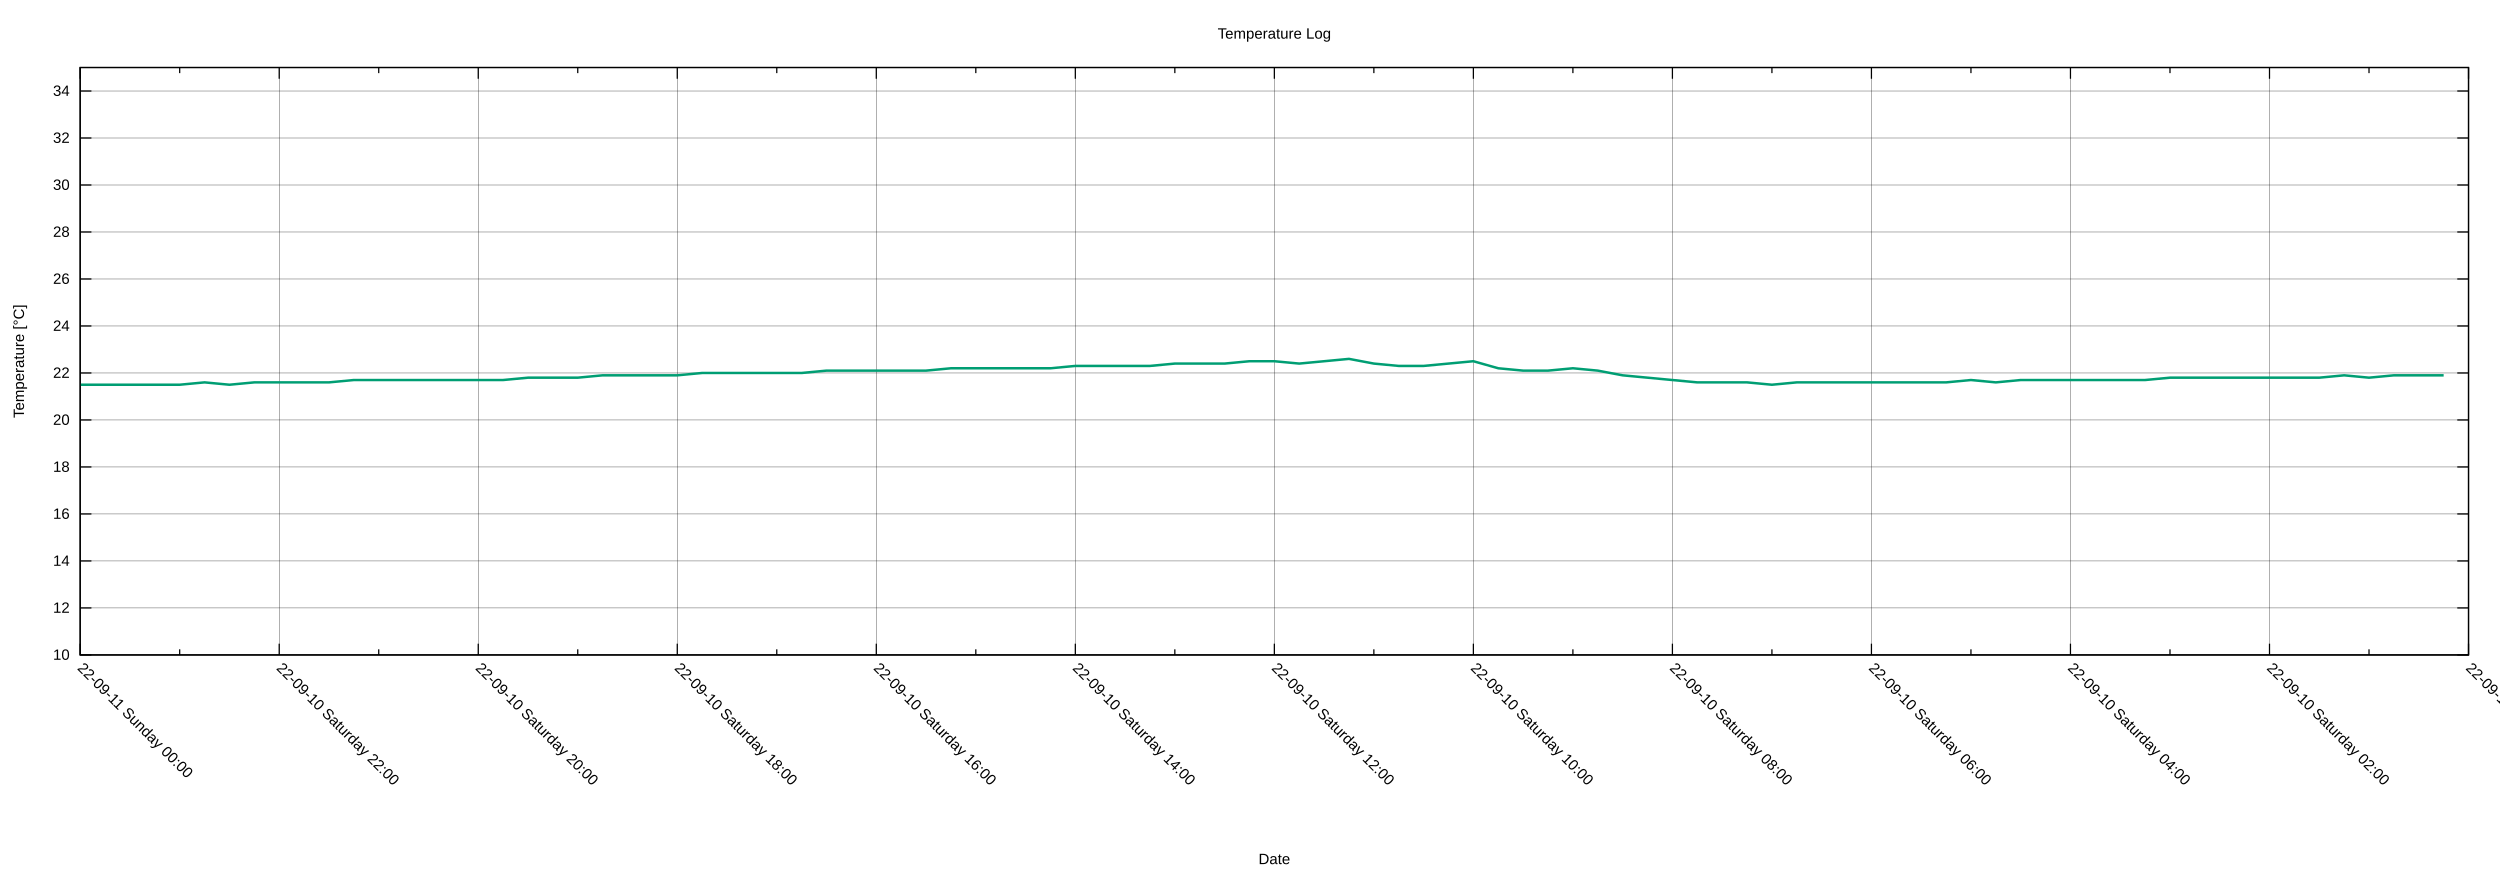
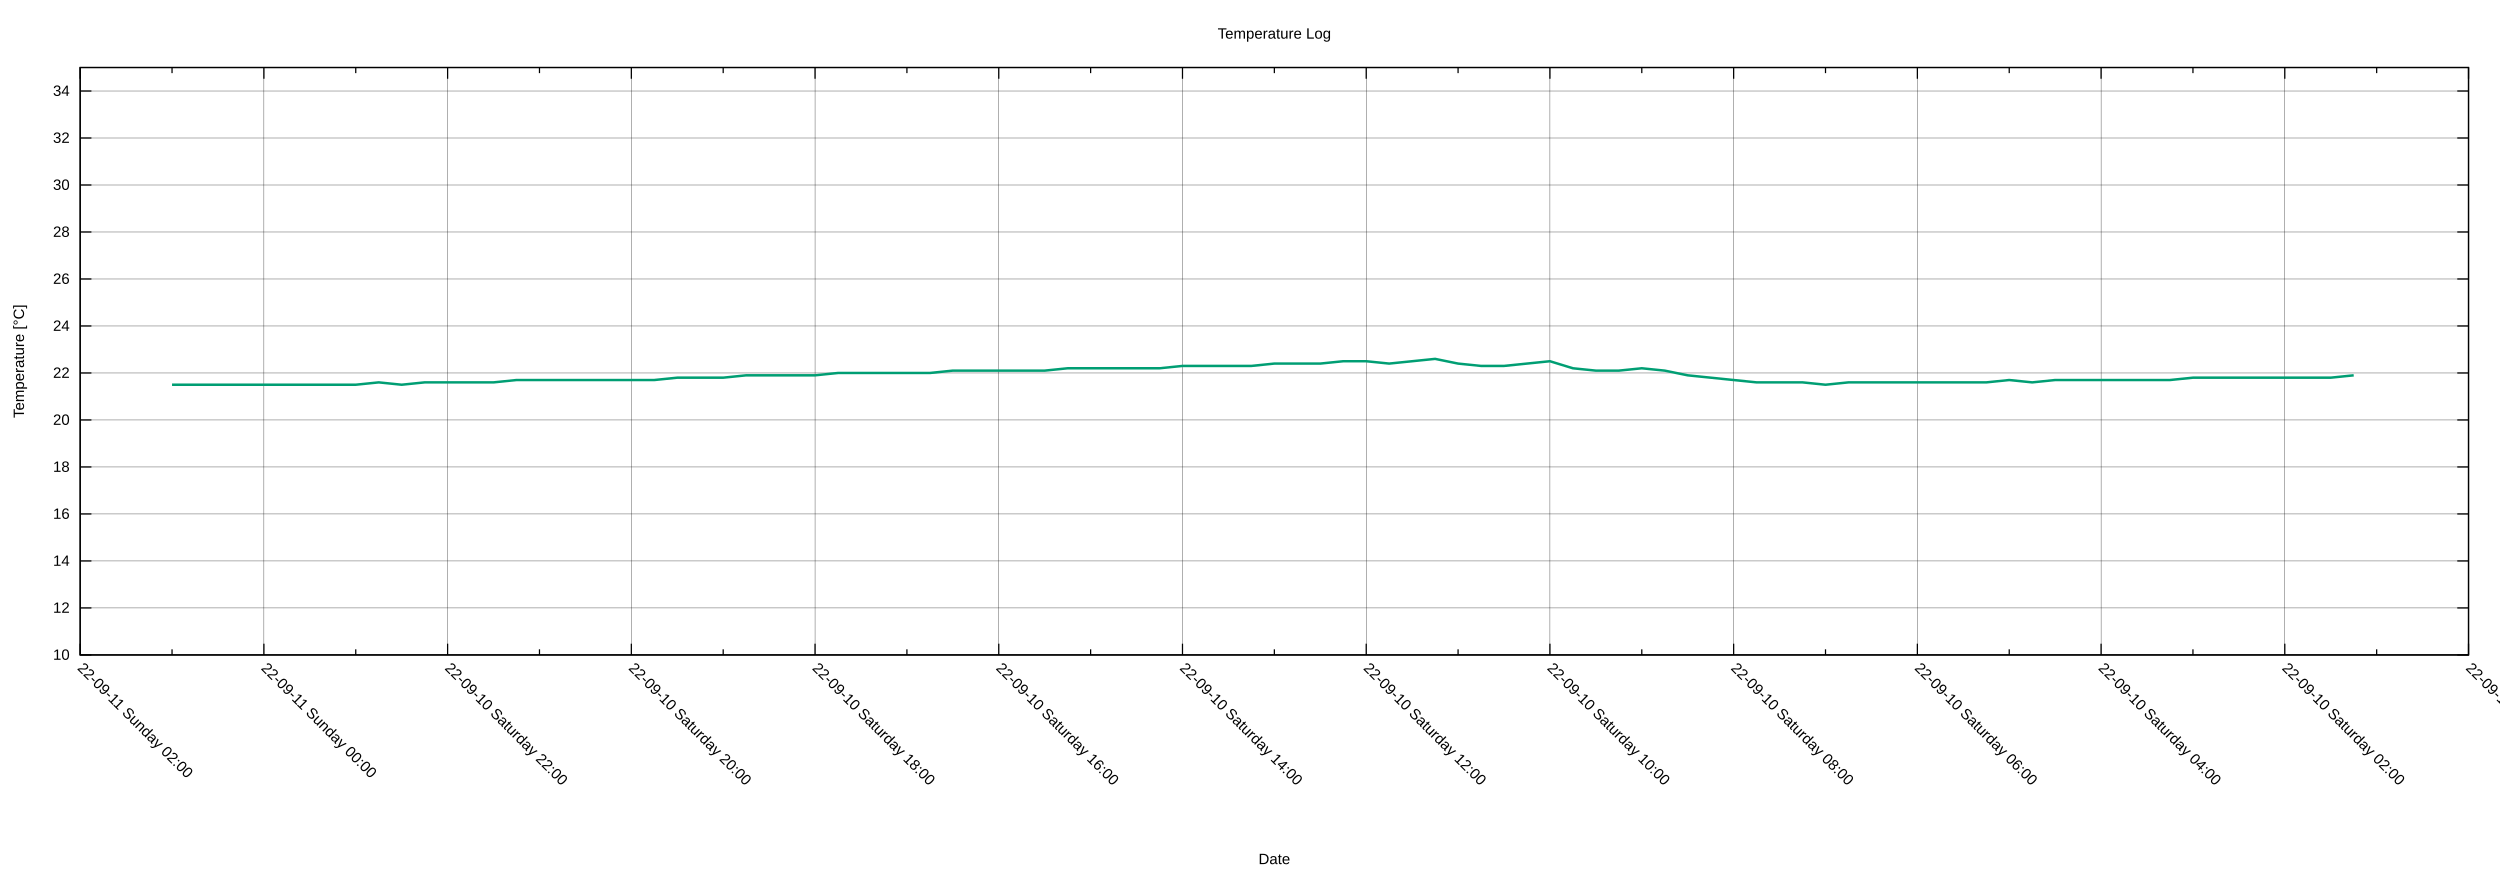
<svg xmlns="http://www.w3.org/2000/svg" xmlns:xlink="http://www.w3.org/1999/xlink" width="2000" height="700" viewBox="0 0 2000 700">
  <g id="gnuplot_canvas">
    <rect x="0" y="0" width="2000" height="700" fill="none" />
    <defs>
      <circle id="gpDot" r="0.5" stroke-width="0.5" stroke="currentColor" />
      <path id="gpPt0" stroke-width="0.222" stroke="currentColor" d="M-1,0 h2 M0,-1 v2" />
      <path id="gpPt1" stroke-width="0.222" stroke="currentColor" d="M-1,-1 L1,1 M1,-1 L-1,1" />
      <path id="gpPt2" stroke-width="0.222" stroke="currentColor" d="M-1,0 L1,0 M0,-1 L0,1 M-1,-1 L1,1 M-1,1 L1,-1" />
      <rect id="gpPt3" stroke-width="0.222" stroke="currentColor" x="-1" y="-1" width="2" height="2" />
      <rect id="gpPt4" stroke-width="0.222" stroke="currentColor" fill="currentColor" x="-1" y="-1" width="2" height="2" />
      <circle id="gpPt5" stroke-width="0.222" stroke="currentColor" cx="0" cy="0" r="1" />
      <use xlink:href="#gpPt5" id="gpPt6" fill="currentColor" stroke="none" />
      <path id="gpPt7" stroke-width="0.222" stroke="currentColor" d="M0,-1.33 L-1.33,0.67 L1.33,0.67 z" />
      <use xlink:href="#gpPt7" id="gpPt8" fill="currentColor" stroke="none" />
      <use xlink:href="#gpPt7" id="gpPt9" stroke="currentColor" transform="rotate(180)" />
      <use xlink:href="#gpPt9" id="gpPt10" fill="currentColor" stroke="none" />
      <use xlink:href="#gpPt3" id="gpPt11" stroke="currentColor" transform="rotate(45)" />
      <use xlink:href="#gpPt11" id="gpPt12" fill="currentColor" stroke="none" />
      <path id="gpPt13" stroke-width="0.222" stroke="currentColor" d="M0,1.330 L1.265,0.411 L0.782,-1.067 L-0.782,-1.076 L-1.265,0.411 z" />
      <use xlink:href="#gpPt13" id="gpPt14" fill="currentColor" stroke="none" />
      <filter id="textbox" filterUnits="objectBoundingBox" x="0" y="0" height="1" width="1">
        <feFlood flood-color="white" flood-opacity="1" result="bgnd" />
        <feComposite in="SourceGraphic" in2="bgnd" operator="atop" />
      </filter>
      <filter id="greybox" filterUnits="objectBoundingBox" x="0" y="0" height="1" width="1">
        <feFlood flood-color="lightgrey" flood-opacity="1" result="grey" />
        <feComposite in="SourceGraphic" in2="grey" operator="atop" />
      </filter>
    </defs>
    <g fill="none" color="white" stroke="currentColor" stroke-width="1.00" stroke-linecap="butt" stroke-linejoin="miter">
</g>
    <g fill="none" color="black" stroke="currentColor" stroke-width="1.00" stroke-linecap="butt" stroke-linejoin="miter">
</g>
    <g fill="none" color="black" stroke="black" stroke-width="0.25" stroke-linecap="butt" stroke-linejoin="miter">
</g>
    <g fill="none" color="black" stroke="currentColor" stroke-width="0.25" stroke-linecap="butt" stroke-linejoin="miter">
      <path stroke="black" class="gridline" d="M64.14,523.95 L1974.82,523.95  " />
    </g>
    <g fill="none" color="black" stroke="black" stroke-width="1.00" stroke-linecap="butt" stroke-linejoin="miter">
</g>
    <g fill="none" color="black" stroke="currentColor" stroke-width="1.00" stroke-linecap="butt" stroke-linejoin="miter">
      <path stroke="black" d="M64.14,523.95 L73.14,523.95 M1974.82,523.95 L1965.82,523.95  " />
      <g transform="translate(55.75,527.85)" stroke="none" fill="black" font-family="Arial" font-size="12.00" text-anchor="end">
        <text>
          <tspan font-family="Arial"> 10</tspan>
        </text>
      </g>
    </g>
    <g fill="none" color="black" stroke="currentColor" stroke-width="1.00" stroke-linecap="butt" stroke-linejoin="miter">
</g>
    <g fill="none" color="black" stroke="black" stroke-width="0.25" stroke-linecap="butt" stroke-linejoin="miter">
</g>
    <g fill="none" color="black" stroke="currentColor" stroke-width="0.25" stroke-linecap="butt" stroke-linejoin="miter">
      <path stroke="black" class="gridline" d="M64.14,486.35 L1974.82,486.35  " />
    </g>
    <g fill="none" color="black" stroke="black" stroke-width="1.00" stroke-linecap="butt" stroke-linejoin="miter">
</g>
    <g fill="none" color="black" stroke="currentColor" stroke-width="1.00" stroke-linecap="butt" stroke-linejoin="miter">
      <path stroke="black" d="M64.14,486.35 L73.14,486.35 M1974.82,486.35 L1965.82,486.35  " />
      <g transform="translate(55.75,490.25)" stroke="none" fill="black" font-family="Arial" font-size="12.00" text-anchor="end">
        <text>
          <tspan font-family="Arial"> 12</tspan>
        </text>
      </g>
    </g>
    <g fill="none" color="black" stroke="currentColor" stroke-width="1.00" stroke-linecap="butt" stroke-linejoin="miter">
</g>
    <g fill="none" color="black" stroke="black" stroke-width="0.25" stroke-linecap="butt" stroke-linejoin="miter">
</g>
    <g fill="none" color="black" stroke="currentColor" stroke-width="0.25" stroke-linecap="butt" stroke-linejoin="miter">
      <path stroke="black" class="gridline" d="M64.14,448.76 L1974.82,448.76  " />
    </g>
    <g fill="none" color="black" stroke="black" stroke-width="1.00" stroke-linecap="butt" stroke-linejoin="miter">
</g>
    <g fill="none" color="black" stroke="currentColor" stroke-width="1.00" stroke-linecap="butt" stroke-linejoin="miter">
      <path stroke="black" d="M64.14,448.76 L73.14,448.76 M1974.82,448.76 L1965.82,448.76  " />
      <g transform="translate(55.75,452.66)" stroke="none" fill="black" font-family="Arial" font-size="12.00" text-anchor="end">
        <text>
          <tspan font-family="Arial"> 14</tspan>
        </text>
      </g>
    </g>
    <g fill="none" color="black" stroke="currentColor" stroke-width="1.00" stroke-linecap="butt" stroke-linejoin="miter">
</g>
    <g fill="none" color="black" stroke="black" stroke-width="0.25" stroke-linecap="butt" stroke-linejoin="miter">
</g>
    <g fill="none" color="black" stroke="currentColor" stroke-width="0.25" stroke-linecap="butt" stroke-linejoin="miter">
      <path stroke="black" class="gridline" d="M64.14,411.16 L1974.82,411.16  " />
    </g>
    <g fill="none" color="black" stroke="black" stroke-width="1.00" stroke-linecap="butt" stroke-linejoin="miter">
</g>
    <g fill="none" color="black" stroke="currentColor" stroke-width="1.00" stroke-linecap="butt" stroke-linejoin="miter">
      <path stroke="black" d="M64.14,411.16 L73.14,411.16 M1974.82,411.16 L1965.82,411.16  " />
      <g transform="translate(55.75,415.06)" stroke="none" fill="black" font-family="Arial" font-size="12.00" text-anchor="end">
        <text>
          <tspan font-family="Arial"> 16</tspan>
        </text>
      </g>
    </g>
    <g fill="none" color="black" stroke="currentColor" stroke-width="1.00" stroke-linecap="butt" stroke-linejoin="miter">
</g>
    <g fill="none" color="black" stroke="black" stroke-width="0.25" stroke-linecap="butt" stroke-linejoin="miter">
</g>
    <g fill="none" color="black" stroke="currentColor" stroke-width="0.25" stroke-linecap="butt" stroke-linejoin="miter">
      <path stroke="black" class="gridline" d="M64.14,373.57 L1974.82,373.57  " />
    </g>
    <g fill="none" color="black" stroke="black" stroke-width="1.00" stroke-linecap="butt" stroke-linejoin="miter">
</g>
    <g fill="none" color="black" stroke="currentColor" stroke-width="1.00" stroke-linecap="butt" stroke-linejoin="miter">
      <path stroke="black" d="M64.14,373.57 L73.14,373.57 M1974.82,373.57 L1965.82,373.57  " />
      <g transform="translate(55.75,377.47)" stroke="none" fill="black" font-family="Arial" font-size="12.00" text-anchor="end">
        <text>
          <tspan font-family="Arial"> 18</tspan>
        </text>
      </g>
    </g>
    <g fill="none" color="black" stroke="currentColor" stroke-width="1.00" stroke-linecap="butt" stroke-linejoin="miter">
</g>
    <g fill="none" color="black" stroke="black" stroke-width="0.25" stroke-linecap="butt" stroke-linejoin="miter">
</g>
    <g fill="none" color="black" stroke="currentColor" stroke-width="0.25" stroke-linecap="butt" stroke-linejoin="miter">
      <path stroke="black" class="gridline" d="M64.14,335.97 L1974.82,335.97  " />
    </g>
    <g fill="none" color="black" stroke="black" stroke-width="1.00" stroke-linecap="butt" stroke-linejoin="miter">
</g>
    <g fill="none" color="black" stroke="currentColor" stroke-width="1.00" stroke-linecap="butt" stroke-linejoin="miter">
      <path stroke="black" d="M64.14,335.97 L73.14,335.97 M1974.82,335.97 L1965.82,335.97  " />
      <g transform="translate(55.75,339.87)" stroke="none" fill="black" font-family="Arial" font-size="12.00" text-anchor="end">
        <text>
          <tspan font-family="Arial"> 20</tspan>
        </text>
      </g>
    </g>
    <g fill="none" color="black" stroke="currentColor" stroke-width="1.00" stroke-linecap="butt" stroke-linejoin="miter">
</g>
    <g fill="none" color="black" stroke="black" stroke-width="0.25" stroke-linecap="butt" stroke-linejoin="miter">
</g>
    <g fill="none" color="black" stroke="currentColor" stroke-width="0.25" stroke-linecap="butt" stroke-linejoin="miter">
      <path stroke="black" class="gridline" d="M64.14,298.38 L1974.82,298.38  " />
    </g>
    <g fill="none" color="black" stroke="black" stroke-width="1.00" stroke-linecap="butt" stroke-linejoin="miter">
</g>
    <g fill="none" color="black" stroke="currentColor" stroke-width="1.00" stroke-linecap="butt" stroke-linejoin="miter">
      <path stroke="black" d="M64.14,298.38 L73.14,298.38 M1974.82,298.38 L1965.82,298.38  " />
      <g transform="translate(55.75,302.28)" stroke="none" fill="black" font-family="Arial" font-size="12.00" text-anchor="end">
        <text>
          <tspan font-family="Arial"> 22</tspan>
        </text>
      </g>
    </g>
    <g fill="none" color="black" stroke="currentColor" stroke-width="1.00" stroke-linecap="butt" stroke-linejoin="miter">
</g>
    <g fill="none" color="black" stroke="black" stroke-width="0.25" stroke-linecap="butt" stroke-linejoin="miter">
</g>
    <g fill="none" color="black" stroke="currentColor" stroke-width="0.25" stroke-linecap="butt" stroke-linejoin="miter">
      <path stroke="black" class="gridline" d="M64.14,260.78 L1974.82,260.78  " />
    </g>
    <g fill="none" color="black" stroke="black" stroke-width="1.00" stroke-linecap="butt" stroke-linejoin="miter">
</g>
    <g fill="none" color="black" stroke="currentColor" stroke-width="1.00" stroke-linecap="butt" stroke-linejoin="miter">
      <path stroke="black" d="M64.14,260.78 L73.14,260.78 M1974.82,260.78 L1965.82,260.78  " />
      <g transform="translate(55.75,264.68)" stroke="none" fill="black" font-family="Arial" font-size="12.00" text-anchor="end">
        <text>
          <tspan font-family="Arial"> 24</tspan>
        </text>
      </g>
    </g>
    <g fill="none" color="black" stroke="currentColor" stroke-width="1.00" stroke-linecap="butt" stroke-linejoin="miter">
</g>
    <g fill="none" color="black" stroke="black" stroke-width="0.25" stroke-linecap="butt" stroke-linejoin="miter">
</g>
    <g fill="none" color="black" stroke="currentColor" stroke-width="0.25" stroke-linecap="butt" stroke-linejoin="miter">
      <path stroke="black" class="gridline" d="M64.14,223.19 L1974.82,223.19  " />
    </g>
    <g fill="none" color="black" stroke="black" stroke-width="1.00" stroke-linecap="butt" stroke-linejoin="miter">
</g>
    <g fill="none" color="black" stroke="currentColor" stroke-width="1.00" stroke-linecap="butt" stroke-linejoin="miter">
      <path stroke="black" d="M64.14,223.19 L73.14,223.19 M1974.82,223.19 L1965.82,223.19  " />
      <g transform="translate(55.75,227.09)" stroke="none" fill="black" font-family="Arial" font-size="12.00" text-anchor="end">
        <text>
          <tspan font-family="Arial"> 26</tspan>
        </text>
      </g>
    </g>
    <g fill="none" color="black" stroke="currentColor" stroke-width="1.00" stroke-linecap="butt" stroke-linejoin="miter">
</g>
    <g fill="none" color="black" stroke="black" stroke-width="0.25" stroke-linecap="butt" stroke-linejoin="miter">
</g>
    <g fill="none" color="black" stroke="currentColor" stroke-width="0.25" stroke-linecap="butt" stroke-linejoin="miter">
      <path stroke="black" class="gridline" d="M64.14,185.59 L1974.82,185.59  " />
    </g>
    <g fill="none" color="black" stroke="black" stroke-width="1.00" stroke-linecap="butt" stroke-linejoin="miter">
</g>
    <g fill="none" color="black" stroke="currentColor" stroke-width="1.00" stroke-linecap="butt" stroke-linejoin="miter">
      <path stroke="black" d="M64.14,185.59 L73.14,185.59 M1974.82,185.59 L1965.82,185.59  " />
      <g transform="translate(55.75,189.49)" stroke="none" fill="black" font-family="Arial" font-size="12.00" text-anchor="end">
        <text>
          <tspan font-family="Arial"> 28</tspan>
        </text>
      </g>
    </g>
    <g fill="none" color="black" stroke="currentColor" stroke-width="1.00" stroke-linecap="butt" stroke-linejoin="miter">
</g>
    <g fill="none" color="black" stroke="black" stroke-width="0.25" stroke-linecap="butt" stroke-linejoin="miter">
</g>
    <g fill="none" color="black" stroke="currentColor" stroke-width="0.25" stroke-linecap="butt" stroke-linejoin="miter">
      <path stroke="black" class="gridline" d="M64.14,148.00 L1974.82,148.00  " />
    </g>
    <g fill="none" color="black" stroke="black" stroke-width="1.00" stroke-linecap="butt" stroke-linejoin="miter">
</g>
    <g fill="none" color="black" stroke="currentColor" stroke-width="1.00" stroke-linecap="butt" stroke-linejoin="miter">
      <path stroke="black" d="M64.14,148.00 L73.14,148.00 M1974.82,148.00 L1965.82,148.00  " />
      <g transform="translate(55.75,151.90)" stroke="none" fill="black" font-family="Arial" font-size="12.00" text-anchor="end">
        <text>
          <tspan font-family="Arial"> 30</tspan>
        </text>
      </g>
    </g>
    <g fill="none" color="black" stroke="currentColor" stroke-width="1.00" stroke-linecap="butt" stroke-linejoin="miter">
</g>
    <g fill="none" color="black" stroke="black" stroke-width="0.25" stroke-linecap="butt" stroke-linejoin="miter">
</g>
    <g fill="none" color="black" stroke="currentColor" stroke-width="0.25" stroke-linecap="butt" stroke-linejoin="miter">
      <path stroke="black" class="gridline" d="M64.14,110.40 L1974.82,110.40  " />
    </g>
    <g fill="none" color="black" stroke="black" stroke-width="1.00" stroke-linecap="butt" stroke-linejoin="miter">
</g>
    <g fill="none" color="black" stroke="currentColor" stroke-width="1.00" stroke-linecap="butt" stroke-linejoin="miter">
      <path stroke="black" d="M64.14,110.40 L73.14,110.40 M1974.82,110.40 L1965.82,110.40  " />
      <g transform="translate(55.75,114.30)" stroke="none" fill="black" font-family="Arial" font-size="12.00" text-anchor="end">
        <text>
          <tspan font-family="Arial"> 32</tspan>
        </text>
      </g>
    </g>
    <g fill="none" color="black" stroke="currentColor" stroke-width="1.00" stroke-linecap="butt" stroke-linejoin="miter">
</g>
    <g fill="none" color="black" stroke="black" stroke-width="0.25" stroke-linecap="butt" stroke-linejoin="miter">
</g>
    <g fill="none" color="black" stroke="currentColor" stroke-width="0.25" stroke-linecap="butt" stroke-linejoin="miter">
      <path stroke="black" class="gridline" d="M64.14,72.81 L1974.82,72.81  " />
    </g>
    <g fill="none" color="black" stroke="black" stroke-width="1.00" stroke-linecap="butt" stroke-linejoin="miter">
</g>
    <g fill="none" color="black" stroke="currentColor" stroke-width="1.00" stroke-linecap="butt" stroke-linejoin="miter">
      <path stroke="black" d="M64.14,72.81 L73.14,72.81 M1974.82,72.81 L1965.82,72.81  " />
      <g transform="translate(55.75,76.71)" stroke="none" fill="black" font-family="Arial" font-size="12.00" text-anchor="end">
        <text>
          <tspan font-family="Arial"> 34</tspan>
        </text>
      </g>
    </g>
    <g fill="none" color="black" stroke="currentColor" stroke-width="1.00" stroke-linecap="butt" stroke-linejoin="miter">
</g>
    <g fill="none" color="black" stroke="black" stroke-width="0.25" stroke-linecap="butt" stroke-linejoin="miter">
</g>
    <g fill="none" color="black" stroke="currentColor" stroke-width="0.25" stroke-linecap="butt" stroke-linejoin="miter">
      <path stroke="black" class="gridline" d="M1974.82,523.95 L1974.82,54.01  " />
    </g>
    <g fill="none" color="black" stroke="black" stroke-width="1.00" stroke-linecap="butt" stroke-linejoin="miter">
</g>
    <g fill="none" color="black" stroke="currentColor" stroke-width="1.00" stroke-linecap="butt" stroke-linejoin="miter">
      <path stroke="black" d="M1974.82,523.95 L1974.82,514.95 M1974.82,54.01 L1974.82,63.01  " />
      <g transform="translate(1972.06,535.10) rotate(45)" stroke="none" fill="black" font-family="Arial" font-size="12.00" text-anchor="start">
        <text>
          <tspan font-family="Arial">22-09-10 Saturday 00:00</tspan>
        </text>
      </g>
    </g>
    <g fill="none" color="black" stroke="currentColor" stroke-width="1.00" stroke-linecap="butt" stroke-linejoin="miter">
-       <path stroke="black" d="M1895.21,523.95 L1895.21,519.45 M1895.21,54.01 L1895.21,58.51  " />
-     </g>
-     <g fill="none" color="black" stroke="black" stroke-width="0.25" stroke-linecap="butt" stroke-linejoin="miter">
- </g>
-     <g fill="none" color="black" stroke="currentColor" stroke-width="0.25" stroke-linecap="butt" stroke-linejoin="miter">
-       <path stroke="black" class="gridline" d="M1815.60,523.95 L1815.60,54.01  " />
-     </g>
-     <g fill="none" color="black" stroke="black" stroke-width="1.00" stroke-linecap="butt" stroke-linejoin="miter">
- </g>
-     <g fill="none" color="black" stroke="currentColor" stroke-width="1.00" stroke-linecap="butt" stroke-linejoin="miter">
-       <path stroke="black" d="M1815.60,523.95 L1815.60,514.95 M1815.60,54.01 L1815.60,63.01  " />
-       <g transform="translate(1812.84,535.10) rotate(45)" stroke="none" fill="black" font-family="Arial" font-size="12.00" text-anchor="start">
+       <path stroke="black" d="M1901.33,523.95 L1901.33,519.45 M1901.33,54.01 L1901.33,58.51  " />
+     </g>
+     <g fill="none" color="black" stroke="black" stroke-width="0.25" stroke-linecap="butt" stroke-linejoin="miter">
+ </g>
+     <g fill="none" color="black" stroke="currentColor" stroke-width="0.25" stroke-linecap="butt" stroke-linejoin="miter">
+       <path stroke="black" class="gridline" d="M1827.84,523.95 L1827.84,54.01  " />
+     </g>
+     <g fill="none" color="black" stroke="black" stroke-width="1.00" stroke-linecap="butt" stroke-linejoin="miter">
+ </g>
+     <g fill="none" color="black" stroke="currentColor" stroke-width="1.00" stroke-linecap="butt" stroke-linejoin="miter">
+       <path stroke="black" d="M1827.84,523.95 L1827.84,514.95 M1827.84,54.01 L1827.84,63.01  " />
+       <g transform="translate(1825.08,535.10) rotate(45)" stroke="none" fill="black" font-family="Arial" font-size="12.00" text-anchor="start">
        <text>
          <tspan font-family="Arial">22-09-10 Saturday 02:00</tspan>
        </text>
      </g>
    </g>
    <g fill="none" color="black" stroke="currentColor" stroke-width="1.00" stroke-linecap="butt" stroke-linejoin="miter">
-       <path stroke="black" d="M1735.99,523.95 L1735.99,519.45 M1735.99,54.01 L1735.99,58.51  " />
-     </g>
-     <g fill="none" color="black" stroke="black" stroke-width="0.25" stroke-linecap="butt" stroke-linejoin="miter">
- </g>
-     <g fill="none" color="black" stroke="currentColor" stroke-width="0.25" stroke-linecap="butt" stroke-linejoin="miter">
-       <path stroke="black" class="gridline" d="M1656.37,523.95 L1656.37,54.01  " />
-     </g>
-     <g fill="none" color="black" stroke="black" stroke-width="1.00" stroke-linecap="butt" stroke-linejoin="miter">
- </g>
-     <g fill="none" color="black" stroke="currentColor" stroke-width="1.00" stroke-linecap="butt" stroke-linejoin="miter">
-       <path stroke="black" d="M1656.37,523.95 L1656.37,514.95 M1656.37,54.01 L1656.37,63.01  " />
-       <g transform="translate(1653.61,535.10) rotate(45)" stroke="none" fill="black" font-family="Arial" font-size="12.00" text-anchor="start">
+       <path stroke="black" d="M1754.36,523.95 L1754.36,519.45 M1754.36,54.01 L1754.36,58.51  " />
+     </g>
+     <g fill="none" color="black" stroke="black" stroke-width="0.25" stroke-linecap="butt" stroke-linejoin="miter">
+ </g>
+     <g fill="none" color="black" stroke="currentColor" stroke-width="0.25" stroke-linecap="butt" stroke-linejoin="miter">
+       <path stroke="black" class="gridline" d="M1680.87,523.95 L1680.87,54.01  " />
+     </g>
+     <g fill="none" color="black" stroke="black" stroke-width="1.00" stroke-linecap="butt" stroke-linejoin="miter">
+ </g>
+     <g fill="none" color="black" stroke="currentColor" stroke-width="1.00" stroke-linecap="butt" stroke-linejoin="miter">
+       <path stroke="black" d="M1680.87,523.95 L1680.87,514.95 M1680.87,54.01 L1680.87,63.01  " />
+       <g transform="translate(1678.11,535.10) rotate(45)" stroke="none" fill="black" font-family="Arial" font-size="12.00" text-anchor="start">
        <text>
          <tspan font-family="Arial">22-09-10 Saturday 04:00</tspan>
        </text>
      </g>
    </g>
    <g fill="none" color="black" stroke="currentColor" stroke-width="1.00" stroke-linecap="butt" stroke-linejoin="miter">
-       <path stroke="black" d="M1576.76,523.95 L1576.76,519.45 M1576.76,54.01 L1576.76,58.51  " />
-     </g>
-     <g fill="none" color="black" stroke="black" stroke-width="0.25" stroke-linecap="butt" stroke-linejoin="miter">
- </g>
-     <g fill="none" color="black" stroke="currentColor" stroke-width="0.25" stroke-linecap="butt" stroke-linejoin="miter">
-       <path stroke="black" class="gridline" d="M1497.15,523.95 L1497.15,54.01  " />
-     </g>
-     <g fill="none" color="black" stroke="black" stroke-width="1.00" stroke-linecap="butt" stroke-linejoin="miter">
- </g>
-     <g fill="none" color="black" stroke="currentColor" stroke-width="1.00" stroke-linecap="butt" stroke-linejoin="miter">
-       <path stroke="black" d="M1497.15,523.95 L1497.15,514.95 M1497.15,54.01 L1497.15,63.01  " />
-       <g transform="translate(1494.39,535.10) rotate(45)" stroke="none" fill="black" font-family="Arial" font-size="12.00" text-anchor="start">
+       <path stroke="black" d="M1607.38,523.95 L1607.38,519.45 M1607.38,54.01 L1607.38,58.51  " />
+     </g>
+     <g fill="none" color="black" stroke="black" stroke-width="0.25" stroke-linecap="butt" stroke-linejoin="miter">
+ </g>
+     <g fill="none" color="black" stroke="currentColor" stroke-width="0.25" stroke-linecap="butt" stroke-linejoin="miter">
+       <path stroke="black" class="gridline" d="M1533.89,523.95 L1533.89,54.01  " />
+     </g>
+     <g fill="none" color="black" stroke="black" stroke-width="1.00" stroke-linecap="butt" stroke-linejoin="miter">
+ </g>
+     <g fill="none" color="black" stroke="currentColor" stroke-width="1.00" stroke-linecap="butt" stroke-linejoin="miter">
+       <path stroke="black" d="M1533.89,523.95 L1533.89,514.95 M1533.89,54.01 L1533.89,63.01  " />
+       <g transform="translate(1531.13,535.10) rotate(45)" stroke="none" fill="black" font-family="Arial" font-size="12.00" text-anchor="start">
        <text>
          <tspan font-family="Arial">22-09-10 Saturday 06:00</tspan>
        </text>
      </g>
    </g>
    <g fill="none" color="black" stroke="currentColor" stroke-width="1.00" stroke-linecap="butt" stroke-linejoin="miter">
-       <path stroke="black" d="M1417.54,523.95 L1417.54,519.45 M1417.54,54.01 L1417.54,58.51  " />
-     </g>
-     <g fill="none" color="black" stroke="black" stroke-width="0.25" stroke-linecap="butt" stroke-linejoin="miter">
- </g>
-     <g fill="none" color="black" stroke="currentColor" stroke-width="0.25" stroke-linecap="butt" stroke-linejoin="miter">
-       <path stroke="black" class="gridline" d="M1337.93,523.95 L1337.93,54.01  " />
-     </g>
-     <g fill="none" color="black" stroke="black" stroke-width="1.00" stroke-linecap="butt" stroke-linejoin="miter">
- </g>
-     <g fill="none" color="black" stroke="currentColor" stroke-width="1.00" stroke-linecap="butt" stroke-linejoin="miter">
-       <path stroke="black" d="M1337.93,523.95 L1337.93,514.95 M1337.93,54.01 L1337.93,63.01  " />
-       <g transform="translate(1335.17,535.10) rotate(45)" stroke="none" fill="black" font-family="Arial" font-size="12.00" text-anchor="start">
+       <path stroke="black" d="M1460.41,523.95 L1460.41,519.45 M1460.41,54.01 L1460.41,58.51  " />
+     </g>
+     <g fill="none" color="black" stroke="black" stroke-width="0.25" stroke-linecap="butt" stroke-linejoin="miter">
+ </g>
+     <g fill="none" color="black" stroke="currentColor" stroke-width="0.25" stroke-linecap="butt" stroke-linejoin="miter">
+       <path stroke="black" class="gridline" d="M1386.92,523.95 L1386.92,54.01  " />
+     </g>
+     <g fill="none" color="black" stroke="black" stroke-width="1.00" stroke-linecap="butt" stroke-linejoin="miter">
+ </g>
+     <g fill="none" color="black" stroke="currentColor" stroke-width="1.00" stroke-linecap="butt" stroke-linejoin="miter">
+       <path stroke="black" d="M1386.92,523.95 L1386.92,514.95 M1386.92,54.01 L1386.92,63.01  " />
+       <g transform="translate(1384.16,535.10) rotate(45)" stroke="none" fill="black" font-family="Arial" font-size="12.00" text-anchor="start">
        <text>
          <tspan font-family="Arial">22-09-10 Saturday 08:00</tspan>
        </text>
      </g>
    </g>
    <g fill="none" color="black" stroke="currentColor" stroke-width="1.00" stroke-linecap="butt" stroke-linejoin="miter">
-       <path stroke="black" d="M1258.32,523.95 L1258.32,519.45 M1258.32,54.01 L1258.32,58.51  " />
-     </g>
-     <g fill="none" color="black" stroke="black" stroke-width="0.25" stroke-linecap="butt" stroke-linejoin="miter">
- </g>
-     <g fill="none" color="black" stroke="currentColor" stroke-width="0.25" stroke-linecap="butt" stroke-linejoin="miter">
-       <path stroke="black" class="gridline" d="M1178.70,523.95 L1178.70,54.01  " />
-     </g>
-     <g fill="none" color="black" stroke="black" stroke-width="1.00" stroke-linecap="butt" stroke-linejoin="miter">
- </g>
-     <g fill="none" color="black" stroke="currentColor" stroke-width="1.00" stroke-linecap="butt" stroke-linejoin="miter">
-       <path stroke="black" d="M1178.70,523.95 L1178.70,514.95 M1178.70,54.01 L1178.70,63.01  " />
-       <g transform="translate(1175.94,535.10) rotate(45)" stroke="none" fill="black" font-family="Arial" font-size="12.00" text-anchor="start">
+       <path stroke="black" d="M1313.43,523.95 L1313.43,519.45 M1313.43,54.01 L1313.43,58.51  " />
+     </g>
+     <g fill="none" color="black" stroke="black" stroke-width="0.25" stroke-linecap="butt" stroke-linejoin="miter">
+ </g>
+     <g fill="none" color="black" stroke="currentColor" stroke-width="0.25" stroke-linecap="butt" stroke-linejoin="miter">
+       <path stroke="black" class="gridline" d="M1239.94,523.95 L1239.94,54.01  " />
+     </g>
+     <g fill="none" color="black" stroke="black" stroke-width="1.00" stroke-linecap="butt" stroke-linejoin="miter">
+ </g>
+     <g fill="none" color="black" stroke="currentColor" stroke-width="1.00" stroke-linecap="butt" stroke-linejoin="miter">
+       <path stroke="black" d="M1239.94,523.95 L1239.94,514.95 M1239.94,54.01 L1239.94,63.01  " />
+       <g transform="translate(1237.18,535.10) rotate(45)" stroke="none" fill="black" font-family="Arial" font-size="12.00" text-anchor="start">
        <text>
          <tspan font-family="Arial">22-09-10 Saturday 10:00</tspan>
        </text>
      </g>
    </g>
    <g fill="none" color="black" stroke="currentColor" stroke-width="1.00" stroke-linecap="butt" stroke-linejoin="miter">
-       <path stroke="black" d="M1099.09,523.95 L1099.09,519.45 M1099.09,54.01 L1099.09,58.51  " />
-     </g>
-     <g fill="none" color="black" stroke="black" stroke-width="0.25" stroke-linecap="butt" stroke-linejoin="miter">
- </g>
-     <g fill="none" color="black" stroke="currentColor" stroke-width="0.25" stroke-linecap="butt" stroke-linejoin="miter">
-       <path stroke="black" class="gridline" d="M1019.48,523.95 L1019.48,54.01  " />
-     </g>
-     <g fill="none" color="black" stroke="black" stroke-width="1.00" stroke-linecap="butt" stroke-linejoin="miter">
- </g>
-     <g fill="none" color="black" stroke="currentColor" stroke-width="1.00" stroke-linecap="butt" stroke-linejoin="miter">
-       <path stroke="black" d="M1019.48,523.95 L1019.48,514.95 M1019.48,54.01 L1019.48,63.01  " />
-       <g transform="translate(1016.72,535.10) rotate(45)" stroke="none" fill="black" font-family="Arial" font-size="12.00" text-anchor="start">
+       <path stroke="black" d="M1166.46,523.95 L1166.46,519.45 M1166.46,54.01 L1166.46,58.51  " />
+     </g>
+     <g fill="none" color="black" stroke="black" stroke-width="0.25" stroke-linecap="butt" stroke-linejoin="miter">
+ </g>
+     <g fill="none" color="black" stroke="currentColor" stroke-width="0.25" stroke-linecap="butt" stroke-linejoin="miter">
+       <path stroke="black" class="gridline" d="M1092.97,523.95 L1092.97,54.01  " />
+     </g>
+     <g fill="none" color="black" stroke="black" stroke-width="1.00" stroke-linecap="butt" stroke-linejoin="miter">
+ </g>
+     <g fill="none" color="black" stroke="currentColor" stroke-width="1.00" stroke-linecap="butt" stroke-linejoin="miter">
+       <path stroke="black" d="M1092.97,523.95 L1092.97,514.95 M1092.97,54.01 L1092.97,63.01  " />
+       <g transform="translate(1090.21,535.10) rotate(45)" stroke="none" fill="black" font-family="Arial" font-size="12.00" text-anchor="start">
        <text>
          <tspan font-family="Arial">22-09-10 Saturday 12:00</tspan>
        </text>
      </g>
    </g>
    <g fill="none" color="black" stroke="currentColor" stroke-width="1.00" stroke-linecap="butt" stroke-linejoin="miter">
-       <path stroke="black" d="M939.87,523.95 L939.87,519.45 M939.87,54.01 L939.87,58.51  " />
-     </g>
-     <g fill="none" color="black" stroke="black" stroke-width="0.25" stroke-linecap="butt" stroke-linejoin="miter">
- </g>
-     <g fill="none" color="black" stroke="currentColor" stroke-width="0.25" stroke-linecap="butt" stroke-linejoin="miter">
-       <path stroke="black" class="gridline" d="M860.26,523.95 L860.26,54.01  " />
-     </g>
-     <g fill="none" color="black" stroke="black" stroke-width="1.00" stroke-linecap="butt" stroke-linejoin="miter">
- </g>
-     <g fill="none" color="black" stroke="currentColor" stroke-width="1.00" stroke-linecap="butt" stroke-linejoin="miter">
-       <path stroke="black" d="M860.26,523.95 L860.26,514.95 M860.26,54.01 L860.26,63.01  " />
-       <g transform="translate(857.50,535.10) rotate(45)" stroke="none" fill="black" font-family="Arial" font-size="12.00" text-anchor="start">
+       <path stroke="black" d="M1019.48,523.95 L1019.48,519.45 M1019.48,54.01 L1019.48,58.51  " />
+     </g>
+     <g fill="none" color="black" stroke="black" stroke-width="0.25" stroke-linecap="butt" stroke-linejoin="miter">
+ </g>
+     <g fill="none" color="black" stroke="currentColor" stroke-width="0.25" stroke-linecap="butt" stroke-linejoin="miter">
+       <path stroke="black" class="gridline" d="M945.99,523.95 L945.99,54.01  " />
+     </g>
+     <g fill="none" color="black" stroke="black" stroke-width="1.00" stroke-linecap="butt" stroke-linejoin="miter">
+ </g>
+     <g fill="none" color="black" stroke="currentColor" stroke-width="1.00" stroke-linecap="butt" stroke-linejoin="miter">
+       <path stroke="black" d="M945.99,523.95 L945.99,514.95 M945.99,54.01 L945.99,63.01  " />
+       <g transform="translate(943.23,535.10) rotate(45)" stroke="none" fill="black" font-family="Arial" font-size="12.00" text-anchor="start">
        <text>
          <tspan font-family="Arial">22-09-10 Saturday 14:00</tspan>
        </text>
      </g>
    </g>
    <g fill="none" color="black" stroke="currentColor" stroke-width="1.00" stroke-linecap="butt" stroke-linejoin="miter">
-       <path stroke="black" d="M780.65,523.95 L780.65,519.45 M780.65,54.01 L780.65,58.51  " />
-     </g>
-     <g fill="none" color="black" stroke="black" stroke-width="0.25" stroke-linecap="butt" stroke-linejoin="miter">
- </g>
-     <g fill="none" color="black" stroke="currentColor" stroke-width="0.25" stroke-linecap="butt" stroke-linejoin="miter">
-       <path stroke="black" class="gridline" d="M701.03,523.95 L701.03,54.01  " />
-     </g>
-     <g fill="none" color="black" stroke="black" stroke-width="1.00" stroke-linecap="butt" stroke-linejoin="miter">
- </g>
-     <g fill="none" color="black" stroke="currentColor" stroke-width="1.00" stroke-linecap="butt" stroke-linejoin="miter">
-       <path stroke="black" d="M701.03,523.95 L701.03,514.95 M701.03,54.01 L701.03,63.01  " />
-       <g transform="translate(698.27,535.10) rotate(45)" stroke="none" fill="black" font-family="Arial" font-size="12.00" text-anchor="start">
+       <path stroke="black" d="M872.50,523.95 L872.50,519.45 M872.50,54.01 L872.50,58.51  " />
+     </g>
+     <g fill="none" color="black" stroke="black" stroke-width="0.25" stroke-linecap="butt" stroke-linejoin="miter">
+ </g>
+     <g fill="none" color="black" stroke="currentColor" stroke-width="0.25" stroke-linecap="butt" stroke-linejoin="miter">
+       <path stroke="black" class="gridline" d="M799.02,523.95 L799.02,54.01  " />
+     </g>
+     <g fill="none" color="black" stroke="black" stroke-width="1.00" stroke-linecap="butt" stroke-linejoin="miter">
+ </g>
+     <g fill="none" color="black" stroke="currentColor" stroke-width="1.00" stroke-linecap="butt" stroke-linejoin="miter">
+       <path stroke="black" d="M799.02,523.95 L799.02,514.95 M799.02,54.01 L799.02,63.01  " />
+       <g transform="translate(796.26,535.10) rotate(45)" stroke="none" fill="black" font-family="Arial" font-size="12.00" text-anchor="start">
        <text>
          <tspan font-family="Arial">22-09-10 Saturday 16:00</tspan>
        </text>
      </g>
    </g>
    <g fill="none" color="black" stroke="currentColor" stroke-width="1.00" stroke-linecap="butt" stroke-linejoin="miter">
-       <path stroke="black" d="M621.42,523.95 L621.42,519.45 M621.42,54.01 L621.42,58.51  " />
-     </g>
-     <g fill="none" color="black" stroke="black" stroke-width="0.25" stroke-linecap="butt" stroke-linejoin="miter">
- </g>
-     <g fill="none" color="black" stroke="currentColor" stroke-width="0.25" stroke-linecap="butt" stroke-linejoin="miter">
-       <path stroke="black" class="gridline" d="M541.81,523.95 L541.81,54.01  " />
-     </g>
-     <g fill="none" color="black" stroke="black" stroke-width="1.00" stroke-linecap="butt" stroke-linejoin="miter">
- </g>
-     <g fill="none" color="black" stroke="currentColor" stroke-width="1.00" stroke-linecap="butt" stroke-linejoin="miter">
-       <path stroke="black" d="M541.81,523.95 L541.81,514.95 M541.81,54.01 L541.81,63.01  " />
-       <g transform="translate(539.05,535.10) rotate(45)" stroke="none" fill="black" font-family="Arial" font-size="12.00" text-anchor="start">
+       <path stroke="black" d="M725.53,523.95 L725.53,519.45 M725.53,54.01 L725.53,58.51  " />
+     </g>
+     <g fill="none" color="black" stroke="black" stroke-width="0.25" stroke-linecap="butt" stroke-linejoin="miter">
+ </g>
+     <g fill="none" color="black" stroke="currentColor" stroke-width="0.25" stroke-linecap="butt" stroke-linejoin="miter">
+       <path stroke="black" class="gridline" d="M652.04,523.95 L652.04,54.01  " />
+     </g>
+     <g fill="none" color="black" stroke="black" stroke-width="1.00" stroke-linecap="butt" stroke-linejoin="miter">
+ </g>
+     <g fill="none" color="black" stroke="currentColor" stroke-width="1.00" stroke-linecap="butt" stroke-linejoin="miter">
+       <path stroke="black" d="M652.04,523.95 L652.04,514.95 M652.04,54.01 L652.04,63.01  " />
+       <g transform="translate(649.28,535.10) rotate(45)" stroke="none" fill="black" font-family="Arial" font-size="12.00" text-anchor="start">
        <text>
          <tspan font-family="Arial">22-09-10 Saturday 18:00</tspan>
        </text>
      </g>
    </g>
    <g fill="none" color="black" stroke="currentColor" stroke-width="1.00" stroke-linecap="butt" stroke-linejoin="miter">
-       <path stroke="black" d="M462.20,523.95 L462.20,519.45 M462.20,54.01 L462.20,58.51  " />
-     </g>
-     <g fill="none" color="black" stroke="black" stroke-width="0.25" stroke-linecap="butt" stroke-linejoin="miter">
- </g>
-     <g fill="none" color="black" stroke="currentColor" stroke-width="0.25" stroke-linecap="butt" stroke-linejoin="miter">
-       <path stroke="black" class="gridline" d="M382.59,523.95 L382.59,54.01  " />
-     </g>
-     <g fill="none" color="black" stroke="black" stroke-width="1.00" stroke-linecap="butt" stroke-linejoin="miter">
- </g>
-     <g fill="none" color="black" stroke="currentColor" stroke-width="1.00" stroke-linecap="butt" stroke-linejoin="miter">
-       <path stroke="black" d="M382.59,523.95 L382.59,514.95 M382.59,54.01 L382.59,63.01  " />
-       <g transform="translate(379.83,535.10) rotate(45)" stroke="none" fill="black" font-family="Arial" font-size="12.00" text-anchor="start">
+       <path stroke="black" d="M578.55,523.95 L578.55,519.45 M578.55,54.01 L578.55,58.51  " />
+     </g>
+     <g fill="none" color="black" stroke="black" stroke-width="0.25" stroke-linecap="butt" stroke-linejoin="miter">
+ </g>
+     <g fill="none" color="black" stroke="currentColor" stroke-width="0.25" stroke-linecap="butt" stroke-linejoin="miter">
+       <path stroke="black" class="gridline" d="M505.07,523.95 L505.07,54.01  " />
+     </g>
+     <g fill="none" color="black" stroke="black" stroke-width="1.00" stroke-linecap="butt" stroke-linejoin="miter">
+ </g>
+     <g fill="none" color="black" stroke="currentColor" stroke-width="1.00" stroke-linecap="butt" stroke-linejoin="miter">
+       <path stroke="black" d="M505.07,523.95 L505.07,514.95 M505.07,54.01 L505.07,63.01  " />
+       <g transform="translate(502.31,535.10) rotate(45)" stroke="none" fill="black" font-family="Arial" font-size="12.00" text-anchor="start">
        <text>
          <tspan font-family="Arial">22-09-10 Saturday 20:00</tspan>
        </text>
      </g>
    </g>
    <g fill="none" color="black" stroke="currentColor" stroke-width="1.00" stroke-linecap="butt" stroke-linejoin="miter">
-       <path stroke="black" d="M302.98,523.95 L302.98,519.45 M302.98,54.01 L302.98,58.51  " />
-     </g>
-     <g fill="none" color="black" stroke="black" stroke-width="0.25" stroke-linecap="butt" stroke-linejoin="miter">
- </g>
-     <g fill="none" color="black" stroke="currentColor" stroke-width="0.25" stroke-linecap="butt" stroke-linejoin="miter">
-       <path stroke="black" class="gridline" d="M223.36,523.95 L223.36,54.01  " />
-     </g>
-     <g fill="none" color="black" stroke="black" stroke-width="1.00" stroke-linecap="butt" stroke-linejoin="miter">
- </g>
-     <g fill="none" color="black" stroke="currentColor" stroke-width="1.00" stroke-linecap="butt" stroke-linejoin="miter">
-       <path stroke="black" d="M223.36,523.95 L223.36,514.95 M223.36,54.01 L223.36,63.01  " />
-       <g transform="translate(220.60,535.10) rotate(45)" stroke="none" fill="black" font-family="Arial" font-size="12.00" text-anchor="start">
+       <path stroke="black" d="M431.58,523.95 L431.58,519.45 M431.58,54.01 L431.58,58.51  " />
+     </g>
+     <g fill="none" color="black" stroke="black" stroke-width="0.25" stroke-linecap="butt" stroke-linejoin="miter">
+ </g>
+     <g fill="none" color="black" stroke="currentColor" stroke-width="0.25" stroke-linecap="butt" stroke-linejoin="miter">
+       <path stroke="black" class="gridline" d="M358.09,523.95 L358.09,54.01  " />
+     </g>
+     <g fill="none" color="black" stroke="black" stroke-width="1.00" stroke-linecap="butt" stroke-linejoin="miter">
+ </g>
+     <g fill="none" color="black" stroke="currentColor" stroke-width="1.00" stroke-linecap="butt" stroke-linejoin="miter">
+       <path stroke="black" d="M358.09,523.95 L358.09,514.95 M358.09,54.01 L358.09,63.01  " />
+       <g transform="translate(355.33,535.10) rotate(45)" stroke="none" fill="black" font-family="Arial" font-size="12.00" text-anchor="start">
        <text>
          <tspan font-family="Arial">22-09-10 Saturday 22:00</tspan>
        </text>
      </g>
    </g>
    <g fill="none" color="black" stroke="currentColor" stroke-width="1.00" stroke-linecap="butt" stroke-linejoin="miter">
-       <path stroke="black" d="M143.75,523.95 L143.75,519.45 M143.75,54.01 L143.75,58.51  " />
+       <path stroke="black" d="M284.60,523.95 L284.60,519.45 M284.60,54.01 L284.60,58.51  " />
+     </g>
+     <g fill="none" color="black" stroke="black" stroke-width="0.25" stroke-linecap="butt" stroke-linejoin="miter">
+ </g>
+     <g fill="none" color="black" stroke="currentColor" stroke-width="0.25" stroke-linecap="butt" stroke-linejoin="miter">
+       <path stroke="black" class="gridline" d="M211.12,523.95 L211.12,54.01  " />
+     </g>
+     <g fill="none" color="black" stroke="black" stroke-width="1.00" stroke-linecap="butt" stroke-linejoin="miter">
+ </g>
+     <g fill="none" color="black" stroke="currentColor" stroke-width="1.00" stroke-linecap="butt" stroke-linejoin="miter">
+       <path stroke="black" d="M211.12,523.95 L211.12,514.95 M211.12,54.01 L211.12,63.01  " />
+       <g transform="translate(208.36,535.10) rotate(45)" stroke="none" fill="black" font-family="Arial" font-size="12.00" text-anchor="start">
+         <text>
+           <tspan font-family="Arial">22-09-11 Sunday 00:00</tspan>
+         </text>
+       </g>
+     </g>
+     <g fill="none" color="black" stroke="currentColor" stroke-width="1.00" stroke-linecap="butt" stroke-linejoin="miter">
+       <path stroke="black" d="M137.63,523.95 L137.63,519.45 M137.63,54.01 L137.63,58.51  " />
    </g>
    <g fill="none" color="black" stroke="black" stroke-width="0.25" stroke-linecap="butt" stroke-linejoin="miter">
</g>
    <g fill="none" color="black" stroke="currentColor" stroke-width="0.25" stroke-linecap="butt" stroke-linejoin="miter">
      <path stroke="black" class="gridline" d="M64.14,523.95 L64.14,54.01  " />
    </g>
    <g fill="none" color="black" stroke="black" stroke-width="1.00" stroke-linecap="butt" stroke-linejoin="miter">
</g>
    <g fill="none" color="black" stroke="currentColor" stroke-width="1.00" stroke-linecap="butt" stroke-linejoin="miter">
      <path stroke="black" d="M64.14,523.95 L64.14,514.95 M64.14,54.01 L64.14,63.01  " />
      <g transform="translate(61.38,535.10) rotate(45)" stroke="none" fill="black" font-family="Arial" font-size="12.00" text-anchor="start">
        <text>
-           <tspan font-family="Arial">22-09-11 Sunday 00:00</tspan>
+           <tspan font-family="Arial">22-09-11 Sunday 02:00</tspan>
        </text>
      </g>
    </g>
    <g fill="none" color="black" stroke="currentColor" stroke-width="1.00" stroke-linecap="butt" stroke-linejoin="miter">
</g>
    <g fill="none" color="black" stroke="currentColor" stroke-width="1.00" stroke-linecap="butt" stroke-linejoin="miter">
      <path stroke="black" d="M64.14,54.01 L64.14,523.95 L1974.82,523.95 L1974.82,54.01 L64.14,54.01 Z  " />
    </g>
    <g fill="none" color="black" stroke="currentColor" stroke-width="1.00" stroke-linecap="butt" stroke-linejoin="miter">
      <g transform="translate(19.18,288.98) rotate(270)" stroke="none" fill="black" font-family="Arial" font-size="12.00" text-anchor="middle">
        <text>
          <tspan font-family="Arial">Temperature [°C]</tspan>
        </text>
      </g>
    </g>
    <g fill="none" color="black" stroke="currentColor" stroke-width="1.00" stroke-linecap="butt" stroke-linejoin="miter">
      <g transform="translate(1019.48,691.30)" stroke="none" fill="black" font-family="Arial" font-size="12.00" text-anchor="middle">
        <text>
          <tspan font-family="Arial">Date</tspan>
        </text>
      </g>
    </g>
    <g fill="none" color="black" stroke="currentColor" stroke-width="1.00" stroke-linecap="butt" stroke-linejoin="miter">
</g>
    <g id="gnuplot_plot_1">
      <g fill="none" color="white" stroke="currentColor" stroke-width="2.00" stroke-linecap="butt" stroke-linejoin="miter">
</g>
      <g fill="none" color="black" stroke="currentColor" stroke-width="2.00" stroke-linecap="butt" stroke-linejoin="miter">
-         <path stroke="rgb(  0, 158, 115)" d="M64.14,307.78 L84.04,307.78 L103.95,307.78 L123.85,307.78 L143.75,307.78 L163.65,305.90 L183.56,307.78 L203.46,305.90   L223.36,305.90 L243.27,305.90 L263.17,305.90 L283.07,304.02 L302.98,304.02 L322.88,304.02 L342.78,304.02 L362.68,304.02   L382.59,304.02 L402.49,304.02 L422.39,302.14 L442.30,302.14 L462.20,302.14 L482.10,300.26 L502.00,300.26 L521.91,300.26   L541.81,300.26 L561.71,298.38 L581.62,298.38 L601.52,298.38 L621.42,298.38 L641.32,298.38 L661.23,296.50 L681.13,296.50   L701.03,296.50 L720.94,296.50 L740.84,296.50 L760.74,294.62 L780.65,294.62 L800.55,294.62 L820.45,294.62 L840.35,294.62   L860.26,292.74 L880.16,292.74 L900.06,292.74 L919.97,292.74 L939.87,290.86 L959.77,290.86 L979.67,290.86 L999.58,288.98   L1019.48,288.98 L1039.38,290.86 L1059.29,288.98 L1079.19,287.10 L1099.09,290.86 L1118.99,292.74 L1138.90,292.74 L1158.80,290.86   L1178.70,288.98 L1198.61,294.62 L1218.51,296.50 L1238.41,296.50 L1258.32,294.62 L1278.22,296.50 L1298.12,300.26 L1318.02,302.14   L1337.93,304.02 L1357.83,305.90 L1377.73,305.90 L1397.64,305.90 L1417.54,307.78 L1437.44,305.90 L1457.34,305.90 L1477.25,305.90   L1497.15,305.90 L1517.05,305.90 L1536.96,305.90 L1556.86,305.90 L1576.76,304.02 L1596.66,305.90 L1616.57,304.02 L1636.47,304.02   L1656.37,304.02 L1676.28,304.02 L1696.18,304.02 L1716.08,304.02 L1735.99,302.14 L1755.89,302.14 L1775.79,302.14 L1795.69,302.14   L1815.60,302.14 L1835.50,302.14 L1855.40,302.14 L1875.31,300.26 L1895.21,302.14 L1915.11,300.26 L1935.01,300.26 L1954.92,300.26    " />
+         <path stroke="rgb(  0, 158, 115)" d="M137.63,307.78 L156.00,307.78 L174.37,307.78 L192.74,307.78 L211.12,307.78 L229.49,307.78 L247.86,307.78 L266.23,307.78   L284.60,307.78 L302.98,305.90 L321.35,307.78 L339.72,305.90 L358.09,305.90 L376.46,305.90 L394.83,305.90 L413.21,304.02   L431.58,304.02 L449.95,304.02 L468.32,304.02 L486.69,304.02 L505.07,304.02 L523.44,304.02 L541.81,302.14 L560.18,302.14   L578.55,302.14 L596.93,300.26 L615.30,300.26 L633.67,300.26 L652.04,300.26 L670.41,298.38 L688.79,298.38 L707.16,298.38   L725.53,298.38 L743.90,298.38 L762.27,296.50 L780.65,296.50 L799.02,296.50 L817.39,296.50 L835.76,296.50 L854.13,294.62   L872.50,294.62 L890.88,294.62 L909.25,294.62 L927.62,294.62 L945.99,292.74 L964.36,292.74 L982.74,292.74 L1001.11,292.74   L1019.48,290.86 L1037.85,290.86 L1056.22,290.86 L1074.60,288.98 L1092.97,288.98 L1111.34,290.86 L1129.71,288.98 L1148.08,287.10   L1166.46,290.86 L1184.83,292.74 L1203.20,292.74 L1221.57,290.86 L1239.94,288.98 L1258.32,294.62 L1276.69,296.50 L1295.06,296.50   L1313.43,294.62 L1331.80,296.50 L1350.17,300.26 L1368.55,302.14 L1386.92,304.02 L1405.29,305.90 L1423.66,305.90 L1442.03,305.90   L1460.41,307.78 L1478.78,305.90 L1497.15,305.90 L1515.52,305.90 L1533.89,305.90 L1552.27,305.90 L1570.64,305.90 L1589.01,305.90   L1607.38,304.02 L1625.75,305.90 L1644.13,304.02 L1662.50,304.02 L1680.87,304.02 L1699.24,304.02 L1717.61,304.02 L1735.99,304.02   L1754.36,302.14 L1772.73,302.14 L1791.10,302.14 L1809.47,302.14 L1827.84,302.14 L1846.22,302.14 L1864.59,302.14 L1882.96,300.26    " />
      </g>
    </g>
    <g fill="none" color="black" stroke="currentColor" stroke-width="2.00" stroke-linecap="butt" stroke-linejoin="miter">
</g>
    <g fill="none" color="black" stroke="black" stroke-width="1.00" stroke-linecap="butt" stroke-linejoin="miter">
</g>
    <g fill="none" color="black" stroke="currentColor" stroke-width="1.00" stroke-linecap="butt" stroke-linejoin="miter">
      <path stroke="black" d="M64.14,54.01 L64.14,523.95 L1974.82,523.95 L1974.82,54.01 L64.14,54.01 Z  " />
    </g>
    <g fill="none" color="black" stroke="currentColor" stroke-width="1.00" stroke-linecap="butt" stroke-linejoin="miter">
      <g transform="translate(1019.48,30.91)" stroke="none" fill="black" font-family="Arial" font-size="12.00" text-anchor="middle">
        <text>
          <tspan font-family="Arial">Temperature Log</tspan>
        </text>
      </g>
    </g>
    <g fill="none" color="black" stroke="currentColor" stroke-width="1.00" stroke-linecap="butt" stroke-linejoin="miter">
</g>
  </g>
</svg>
